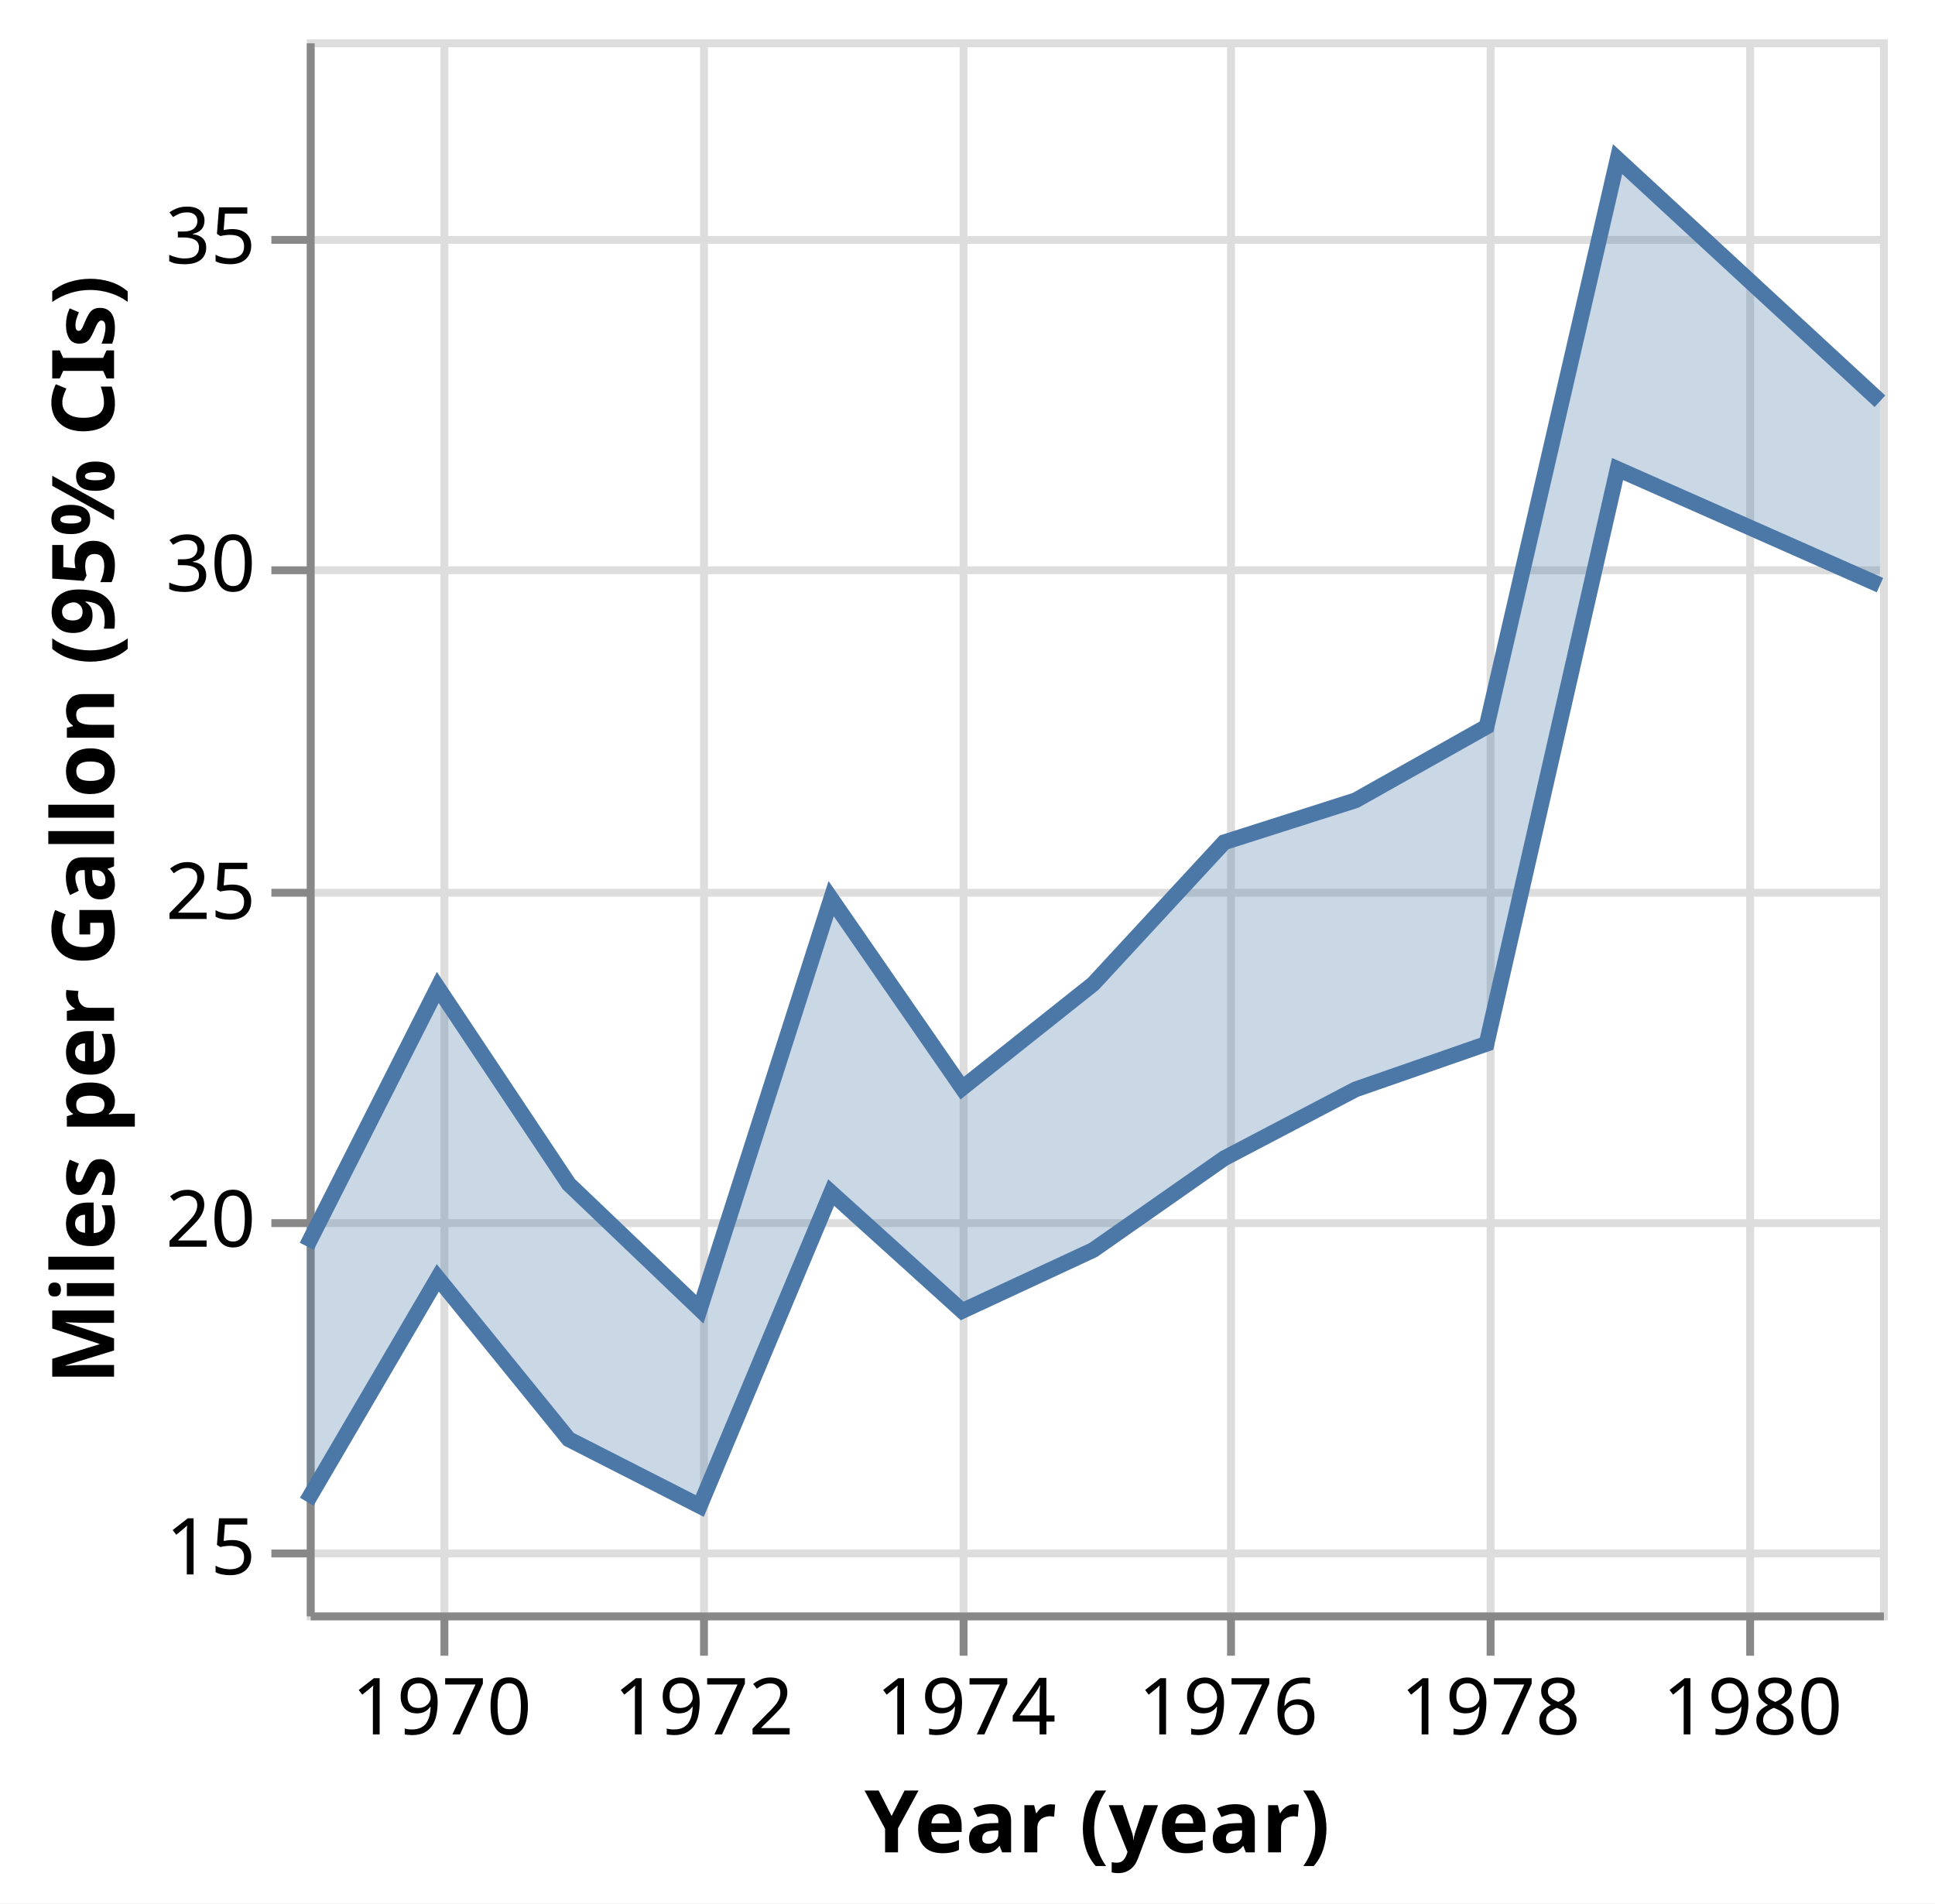
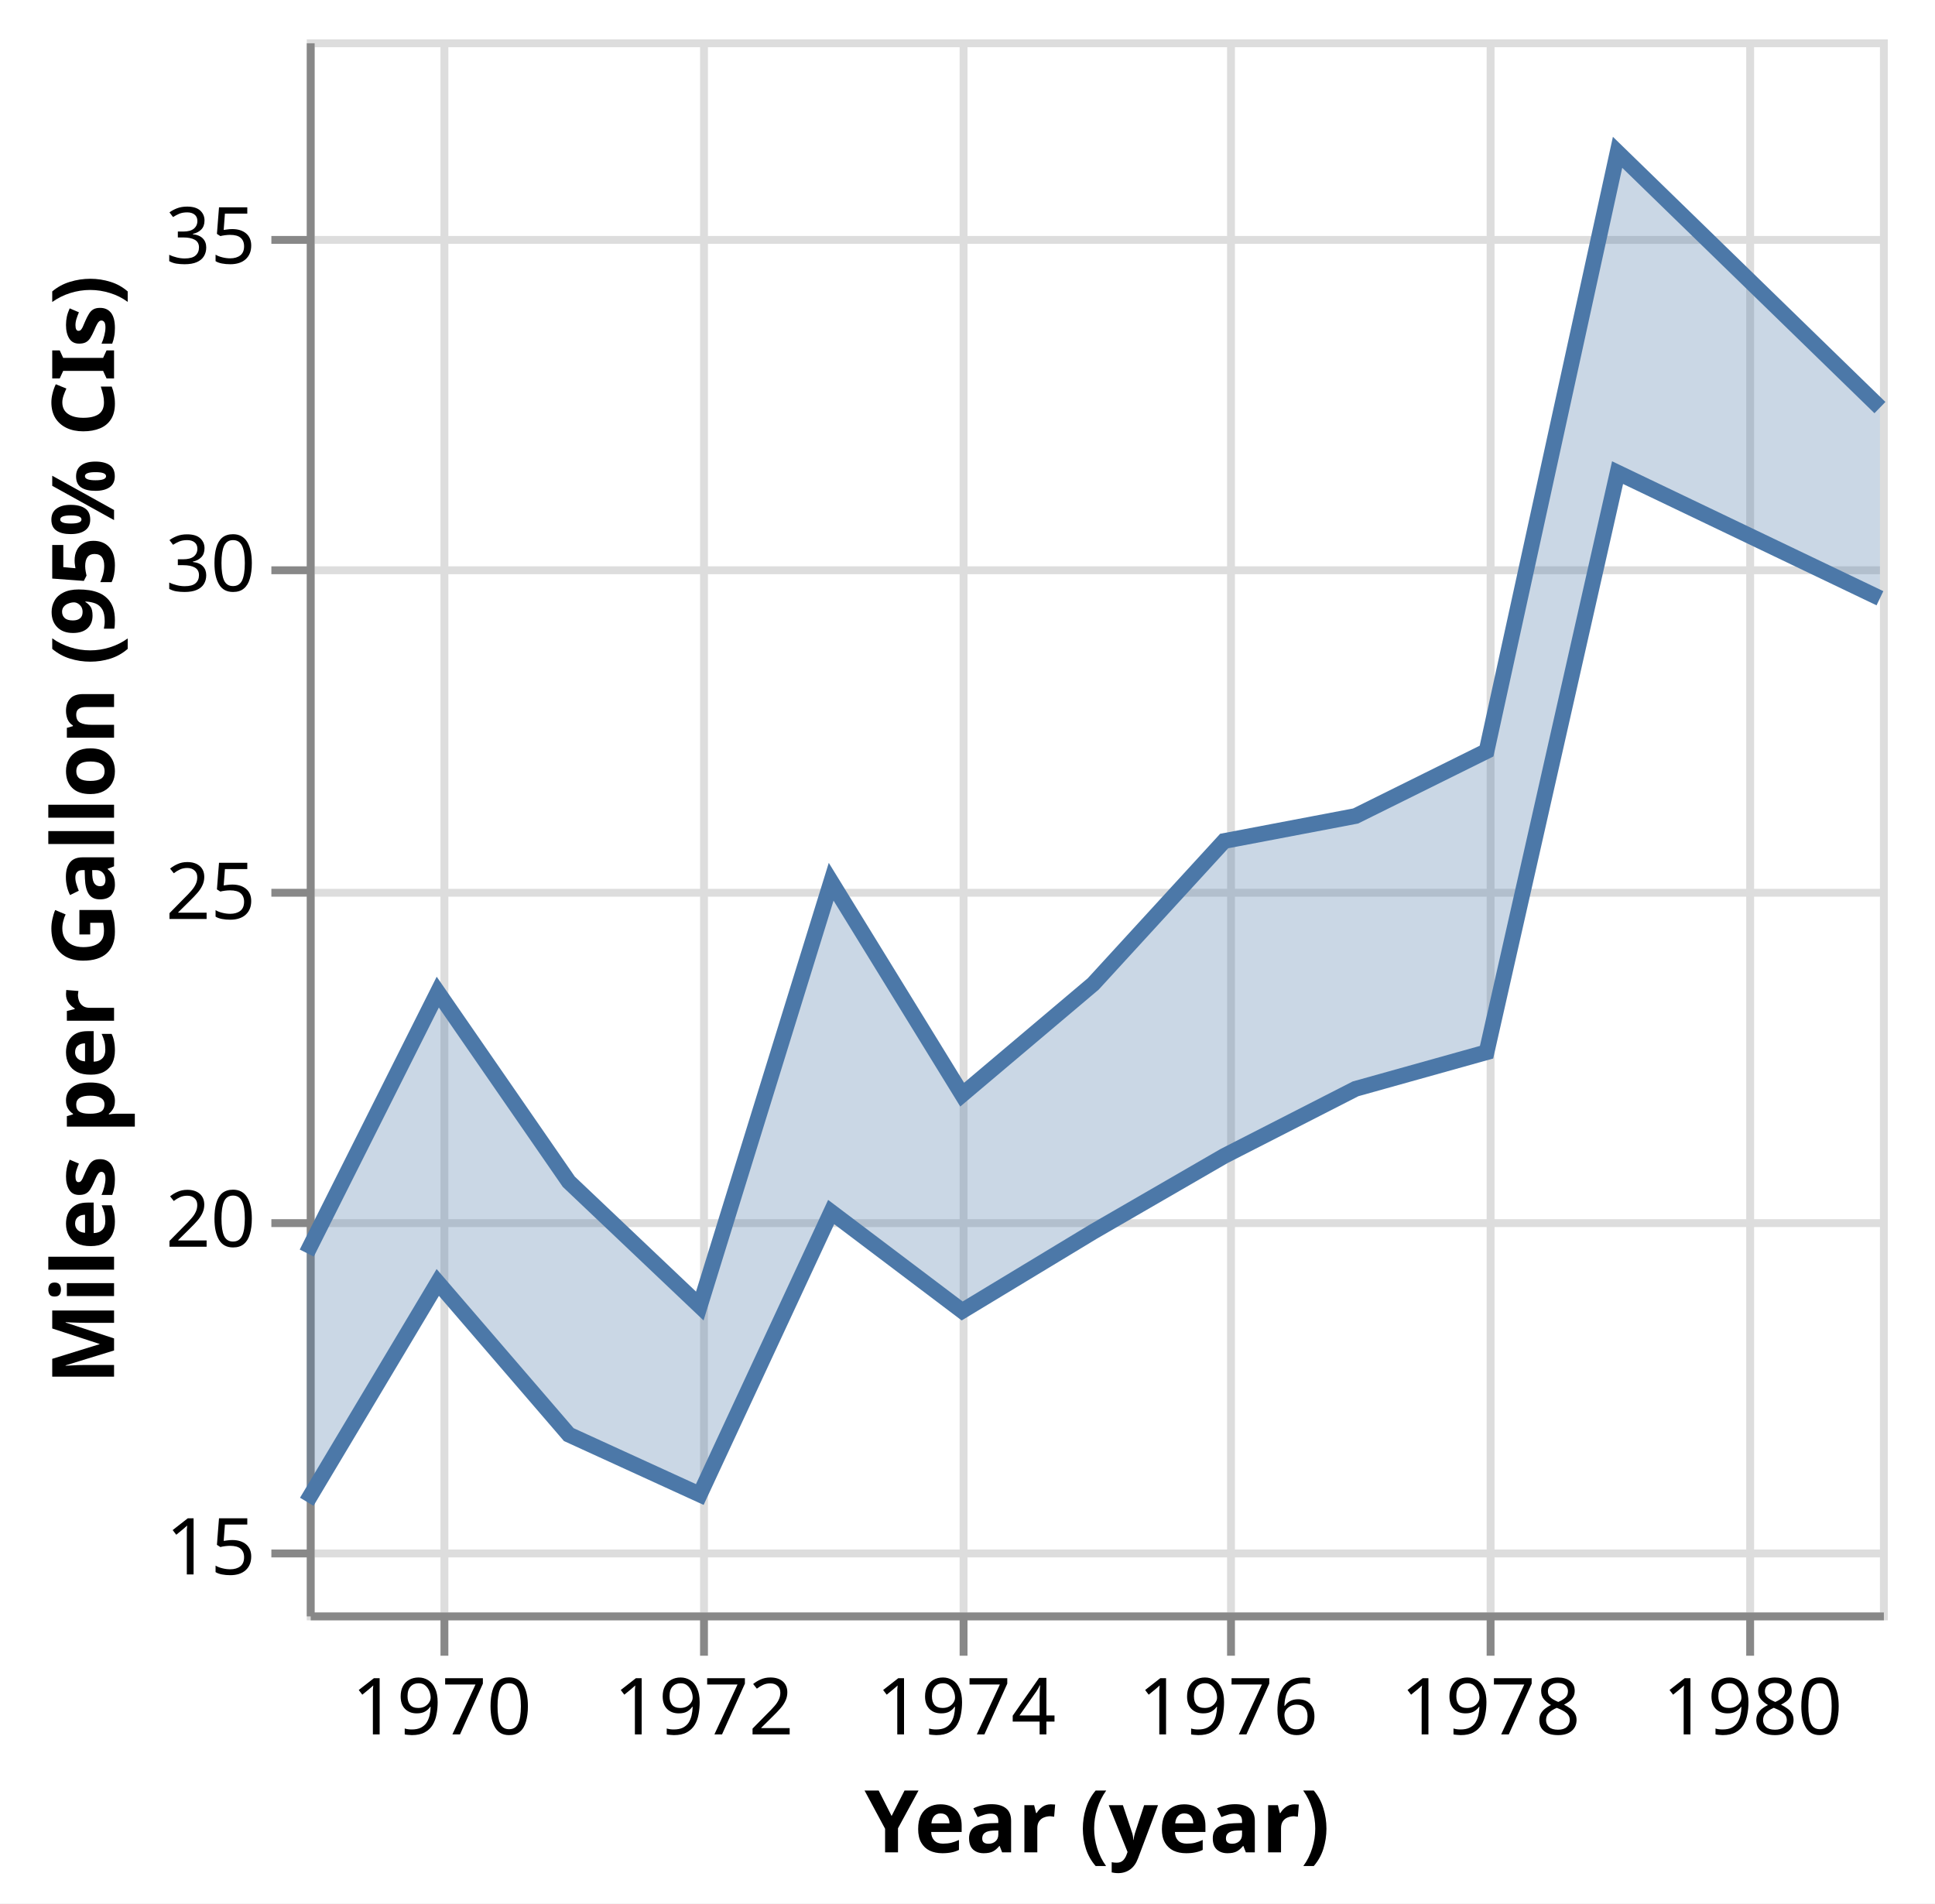
<svg xmlns="http://www.w3.org/2000/svg" version="1.1" class="marks" width="246" height="242" viewBox="0 0 246 242">
  <rect width="246" height="242" fill="white" />
  <g fill="none" stroke-miterlimit="10" transform="translate(39,5)">
    <g class="mark-group role-frame root" role="graphics-object" aria-roledescription="group mark container">
      <g transform="translate(0,0)">
        <path class="background" aria-hidden="true" d="M0.5,0.5h200v200h-200Z" stroke="#ddd" />
        <g>
          <g class="mark-group role-axis" aria-hidden="true">
            <g transform="translate(0.5,200.5)">
              <path class="background" aria-hidden="true" d="M0,0h0v0h0Z" pointer-events="none" />
              <g>
                <g class="mark-rule role-axis-grid" pointer-events="none">
                  <line transform="translate(17,-200)" x2="0" y2="200" stroke="#ddd" stroke-width="1" opacity="1" />
                  <line transform="translate(50,-200)" x2="0" y2="200" stroke="#ddd" stroke-width="1" opacity="1" />
                  <line transform="translate(83,-200)" x2="0" y2="200" stroke="#ddd" stroke-width="1" opacity="1" />
                  <line transform="translate(117,-200)" x2="0" y2="200" stroke="#ddd" stroke-width="1" opacity="1" />
                  <line transform="translate(150,-200)" x2="0" y2="200" stroke="#ddd" stroke-width="1" opacity="1" />
                  <line transform="translate(183,-200)" x2="0" y2="200" stroke="#ddd" stroke-width="1" opacity="1" />
                </g>
              </g>
              <path class="foreground" aria-hidden="true" d="" pointer-events="none" display="none" />
            </g>
          </g>
          <g class="mark-group role-axis" aria-hidden="true">
            <g transform="translate(0.5,0.5)">
              <path class="background" aria-hidden="true" d="M0,0h0v0h0Z" pointer-events="none" />
              <g>
                <g class="mark-rule role-axis-grid" pointer-events="none">
                  <line transform="translate(0,192)" x2="200" y2="0" stroke="#ddd" stroke-width="1" opacity="1" />
                  <line transform="translate(0,150)" x2="200" y2="0" stroke="#ddd" stroke-width="1" opacity="1" />
                  <line transform="translate(0,108)" x2="200" y2="0" stroke="#ddd" stroke-width="1" opacity="1" />
                  <line transform="translate(0,67)" x2="200" y2="0" stroke="#ddd" stroke-width="1" opacity="1" />
                  <line transform="translate(0,25)" x2="200" y2="0" stroke="#ddd" stroke-width="1" opacity="1" />
                </g>
              </g>
              <path class="foreground" aria-hidden="true" d="" pointer-events="none" display="none" />
            </g>
          </g>
          <g class="mark-group role-axis" role="graphics-symbol" aria-roledescription="axis" aria-label="X-axis titled 'Year (year)' for a time scale with values from Wednesday, 01 January 1969, 12:00:00 AM to Thursday, 01 January 1981, 12:00:00 AM">
            <g transform="translate(0.5,200.5)">
              <path class="background" aria-hidden="true" d="M0,0h0v0h0Z" pointer-events="none" />
              <g>
                <g class="mark-rule role-axis-tick" pointer-events="none">
                  <line transform="translate(17,0)" x2="0" y2="5" stroke="#888" stroke-width="1" opacity="1" />
                  <line transform="translate(50,0)" x2="0" y2="5" stroke="#888" stroke-width="1" opacity="1" />
                  <line transform="translate(83,0)" x2="0" y2="5" stroke="#888" stroke-width="1" opacity="1" />
                  <line transform="translate(117,0)" x2="0" y2="5" stroke="#888" stroke-width="1" opacity="1" />
                  <line transform="translate(150,0)" x2="0" y2="5" stroke="#888" stroke-width="1" opacity="1" />
                  <line transform="translate(183,0)" x2="0" y2="5" stroke="#888" stroke-width="1" opacity="1" />
                </g>
                <g class="mark-text role-axis-label" pointer-events="none">
                  <text text-anchor="middle" transform="translate(16.65526,15)" font-family="sans-serif" font-size="10px" fill="#000" opacity="1">1970</text>
                  <text text-anchor="middle" transform="translate(49.96578,15)" font-family="sans-serif" font-size="10px" fill="#000" opacity="1">1972</text>
                  <text text-anchor="middle" transform="translate(83.32193,15)" font-family="sans-serif" font-size="10px" fill="#000" opacity="1">1974</text>
                  <text text-anchor="middle" transform="translate(116.6324,15)" font-family="sans-serif" font-size="10px" fill="#000" opacity="1">1976</text>
                  <text text-anchor="middle" transform="translate(149.9886,15)" font-family="sans-serif" font-size="10px" fill="#000" opacity="1">1978</text>
                  <text text-anchor="middle" transform="translate(183.2991,15)" font-family="sans-serif" font-size="10px" fill="#000" opacity="1">1980</text>
                </g>
                <g class="mark-rule role-axis-domain" pointer-events="none">
                  <line transform="translate(0,0)" x2="200" y2="0" stroke="#888" stroke-width="1" opacity="1" />
                </g>
                <g class="mark-text role-axis-title" pointer-events="none">
                  <text text-anchor="middle" transform="translate(100,30)" font-family="sans-serif" font-size="11px" font-weight="bold" fill="#000" opacity="1">Year (year)</text>
                </g>
              </g>
              <path class="foreground" aria-hidden="true" d="" pointer-events="none" display="none" />
            </g>
          </g>
          <g class="mark-group role-axis" role="graphics-symbol" aria-roledescription="axis" aria-label="Y-axis titled 'Miles per Gallon (95% CIs)' for a linear scale with values from 14 to 38">
            <g transform="translate(0.5,0.5)">
              <path class="background" aria-hidden="true" d="M0,0h0v0h0Z" pointer-events="none" />
              <g>
                <g class="mark-rule role-axis-tick" pointer-events="none">
                  <line transform="translate(0,192)" x2="-5" y2="0" stroke="#888" stroke-width="1" opacity="1" />
                  <line transform="translate(0,150)" x2="-5" y2="0" stroke="#888" stroke-width="1" opacity="1" />
                  <line transform="translate(0,108)" x2="-5" y2="0" stroke="#888" stroke-width="1" opacity="1" />
                  <line transform="translate(0,67)" x2="-5" y2="0" stroke="#888" stroke-width="1" opacity="1" />
                  <line transform="translate(0,25)" x2="-5" y2="0" stroke="#888" stroke-width="1" opacity="1" />
                </g>
                <g class="mark-text role-axis-label" pointer-events="none">
                  <text text-anchor="end" transform="translate(-7,194.6667)" font-family="sans-serif" font-size="10px" fill="#000" opacity="1">15</text>
                  <text text-anchor="end" transform="translate(-7,153)" font-family="sans-serif" font-size="10px" fill="#000" opacity="1">20</text>
                  <text text-anchor="end" transform="translate(-7,111.3333)" font-family="sans-serif" font-size="10px" fill="#000" opacity="1">25</text>
                  <text text-anchor="end" transform="translate(-7,69.66667)" font-family="sans-serif" font-size="10px" fill="#000" opacity="1">30</text>
                  <text text-anchor="end" transform="translate(-7,28)" font-family="sans-serif" font-size="10px" fill="#000" opacity="1">35</text>
                </g>
                <g class="mark-rule role-axis-domain" pointer-events="none">
                  <line transform="translate(0,200)" x2="0" y2="-200" stroke="#888" stroke-width="1" opacity="1" />
                </g>
                <g class="mark-text role-axis-title" pointer-events="none">
                  <text text-anchor="middle" transform="translate(-23,100) rotate(-90) translate(0,-2)" font-family="sans-serif" font-size="11px" font-weight="bold" fill="#000" opacity="1">Miles per Gallon (95% CIs)</text>
                </g>
              </g>
              <path class="foreground" aria-hidden="true" d="" pointer-events="none" display="none" />
            </g>
          </g>
          <g class="mark-area role-mark layer_0_marks" role="graphics-object" aria-roledescription="area mark container">
-             <path aria-label="Year (year): Jan 01, 1969; Miles per Gallon (95% CIs): 15.6896551724; upper_Miles_per_Gallon: 19.5862068966; Ci1 of Miles_per_Gallon: 19.5862068966; Ci0 of Miles_per_Gallon: 15.6896551724; Mean of Miles_per_Gallon: 17.6896551724" role="graphics-symbol" aria-roledescription="errorband" d="M0,185.92L16.655,157.463L33.311,177.976L49.966,186.464L66.667,146.613L83.322,161.667L99.977,153.922L116.632,142.262L133.333,133.501L149.989,127.703L166.644,54.629L200,69.389L200,46.014L166.644,15.227L149.989,87.382L133.333,96.752L116.632,102.083L99.977,120.098L83.322,133.333L66.667,109.252L49.966,161.453L33.311,145.536L16.655,120.536L0,153.448Z" fill="#4c78a8" opacity="0.3" />
+             <path aria-label="Year (year): Jan 01, 1969; Miles per Gallon (95% CIs): 15.6887931034; upper_Miles_per_Gallon: 19.4827586207; Ci1 of Miles_per_Gallon: 19.4827586207; Ci0 of Miles_per_Gallon: 15.6887931034; Mean of Miles_per_Gallon: 17.6896551724" role="graphics-symbol" aria-roledescription="errorband" d="M0,185.927L16.655,158.043L33.311,177.388L49.966,185.005L66.667,149.09L83.322,161.667L99.977,151.596L116.632,141.964L133.333,133.428L149.989,128.772L166.644,55.088L200,71.057L200,46.818L166.644,14.364L149.989,90.488L133.333,98.744L116.632,101.923L99.977,120.098L83.322,134.167L66.667,107.099L49.966,161.042L33.311,145.238L16.655,121.131L0,154.31Z" fill="#4c78a8" opacity="0.3" />
          </g>
          <g class="mark-line role-mark layer_1_marks" aria-hidden="true">
-             <path d="M0,185.92L16.655,157.463L33.311,177.976L49.966,186.464L66.667,146.613L83.322,161.667L99.977,153.922L116.632,142.262L133.333,133.501L149.989,127.703L166.644,54.629L200,69.389" stroke="#4c78a8" stroke-width="2" />
+             <path d="M0,185.927L16.655,158.043L33.311,177.388L49.966,185.005L66.667,149.09L83.322,161.667L99.977,151.596L116.632,141.964L133.333,133.428L149.989,128.772L166.644,55.088L200,71.057" stroke="#4c78a8" stroke-width="2" />
          </g>
          <g class="mark-line role-mark layer_2_marks" aria-hidden="true">
-             <path d="M0,153.448L16.655,120.536L33.311,145.536L49.966,161.453L66.667,109.252L83.322,133.333L99.977,120.098L116.632,102.083L133.333,96.752L149.989,87.382L166.644,15.227L200,46.014" stroke="#4c78a8" stroke-width="2" />
+             <path d="M0,154.31L16.655,121.131L33.311,145.238L49.966,161.042L66.667,107.099L83.322,134.167L99.977,120.098L116.632,101.923L133.333,98.744L149.989,90.488L166.644,14.364L200,46.818" stroke="#4c78a8" stroke-width="2" />
          </g>
        </g>
        <path class="foreground" aria-hidden="true" d="" display="none" />
      </g>
    </g>
  </g>
</svg>
